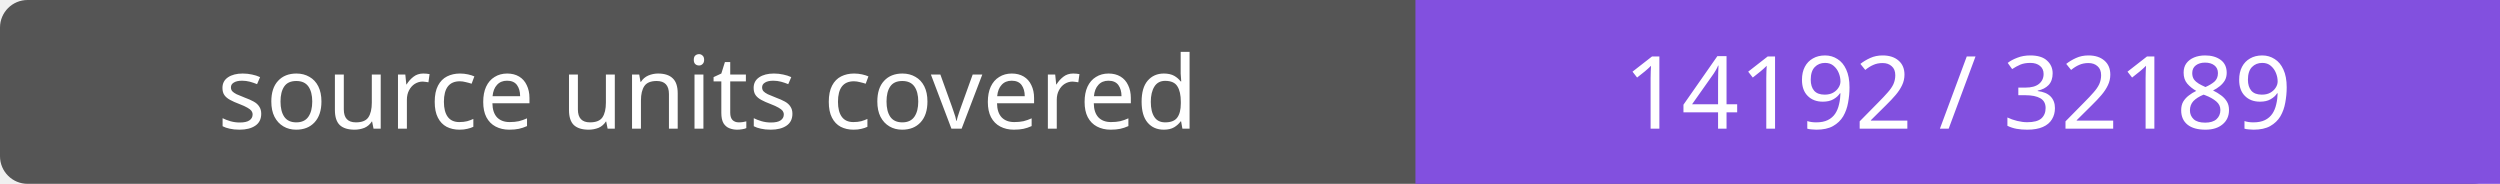
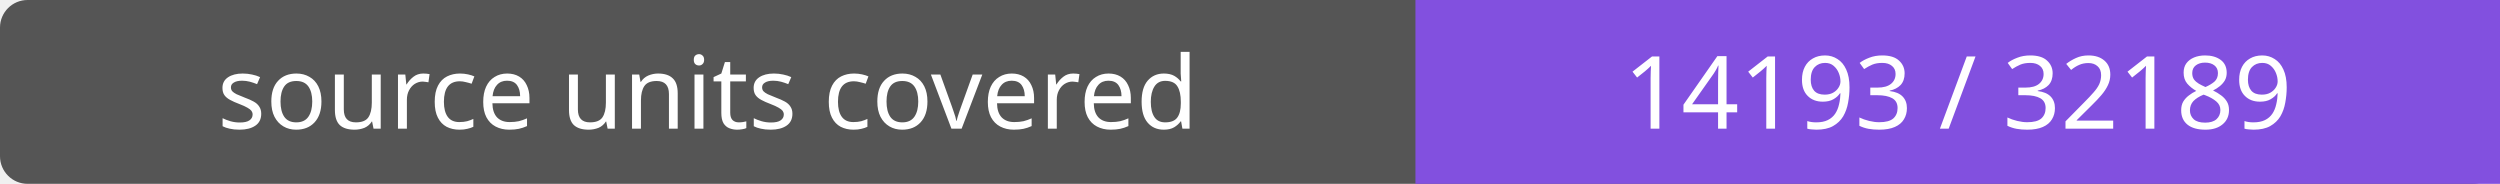
- <svg xmlns="http://www.w3.org/2000/svg" width="272" height="20" role="img" aria-label="source units covered: 14192 / 32189">
+ <svg xmlns="http://www.w3.org/2000/svg" width="272" height="20" role="img" aria-label="source units covered: 14193 / 32189">
  <rect width="272" height="20" rx="3" fill="#555" />
  <path fill="#8250df" d="M154 0h118v20H154z" />
  <g fill="#fff" text-anchor="middle" font-family="Verdana,sans-serif" font-size="11">
    <text x="77.0" y="14">source units covered</text>
-     <text x="213.0" y="14">14192 / 32189</text>
+     <text x="213.0" y="14">14193 / 32189</text>
  </g>
</svg>
